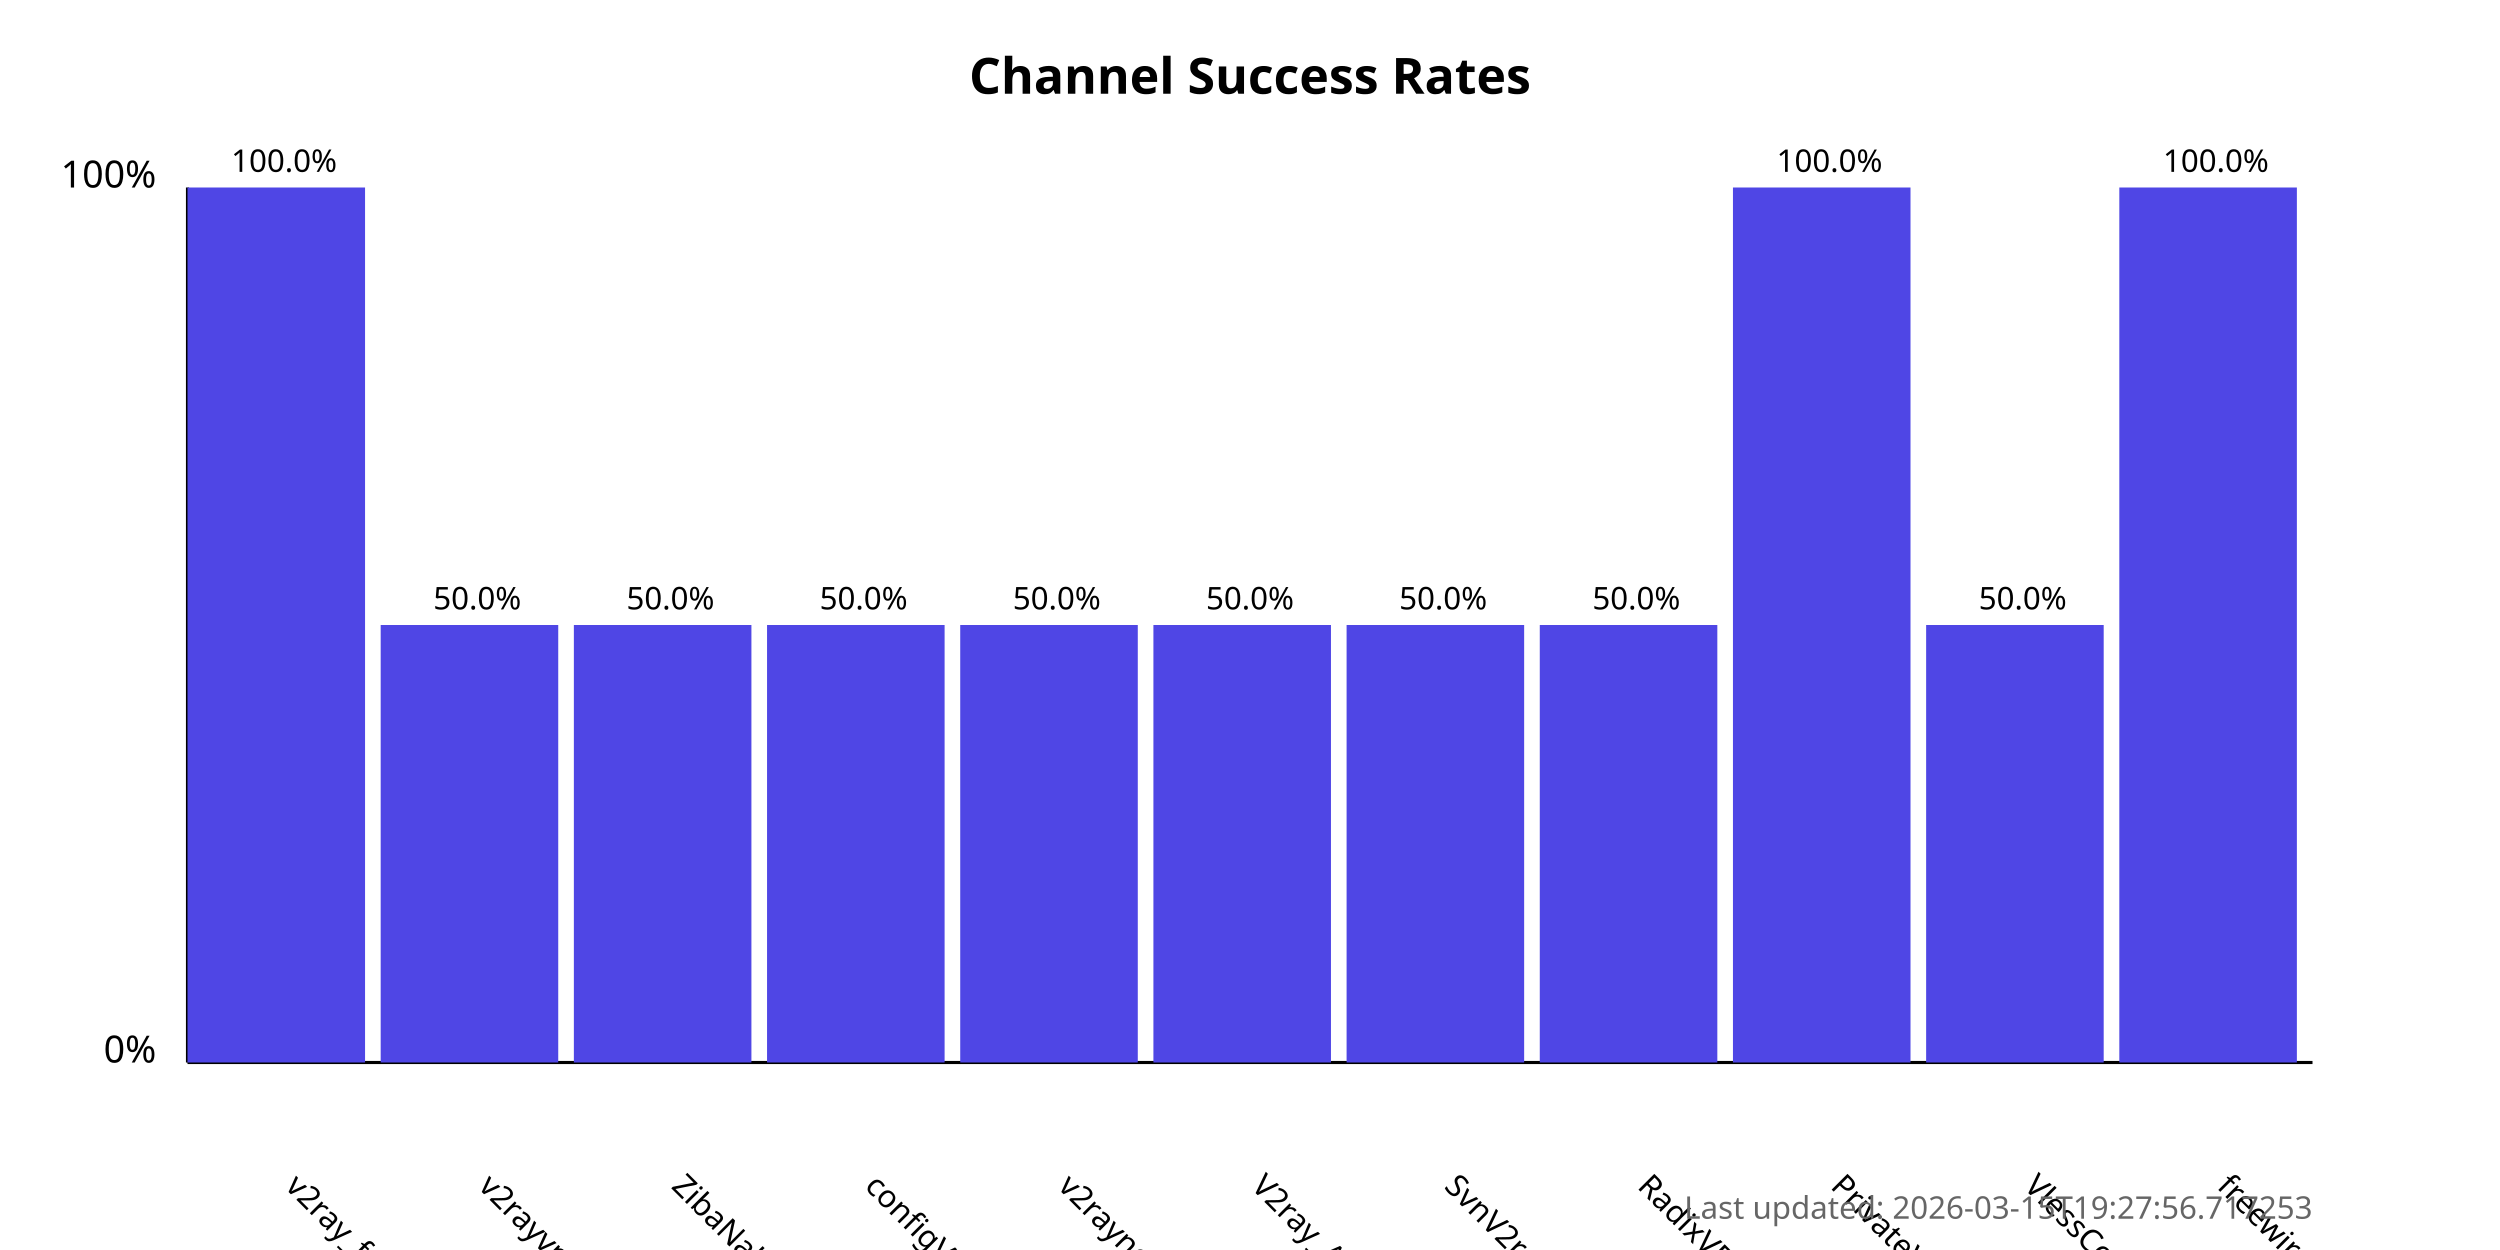
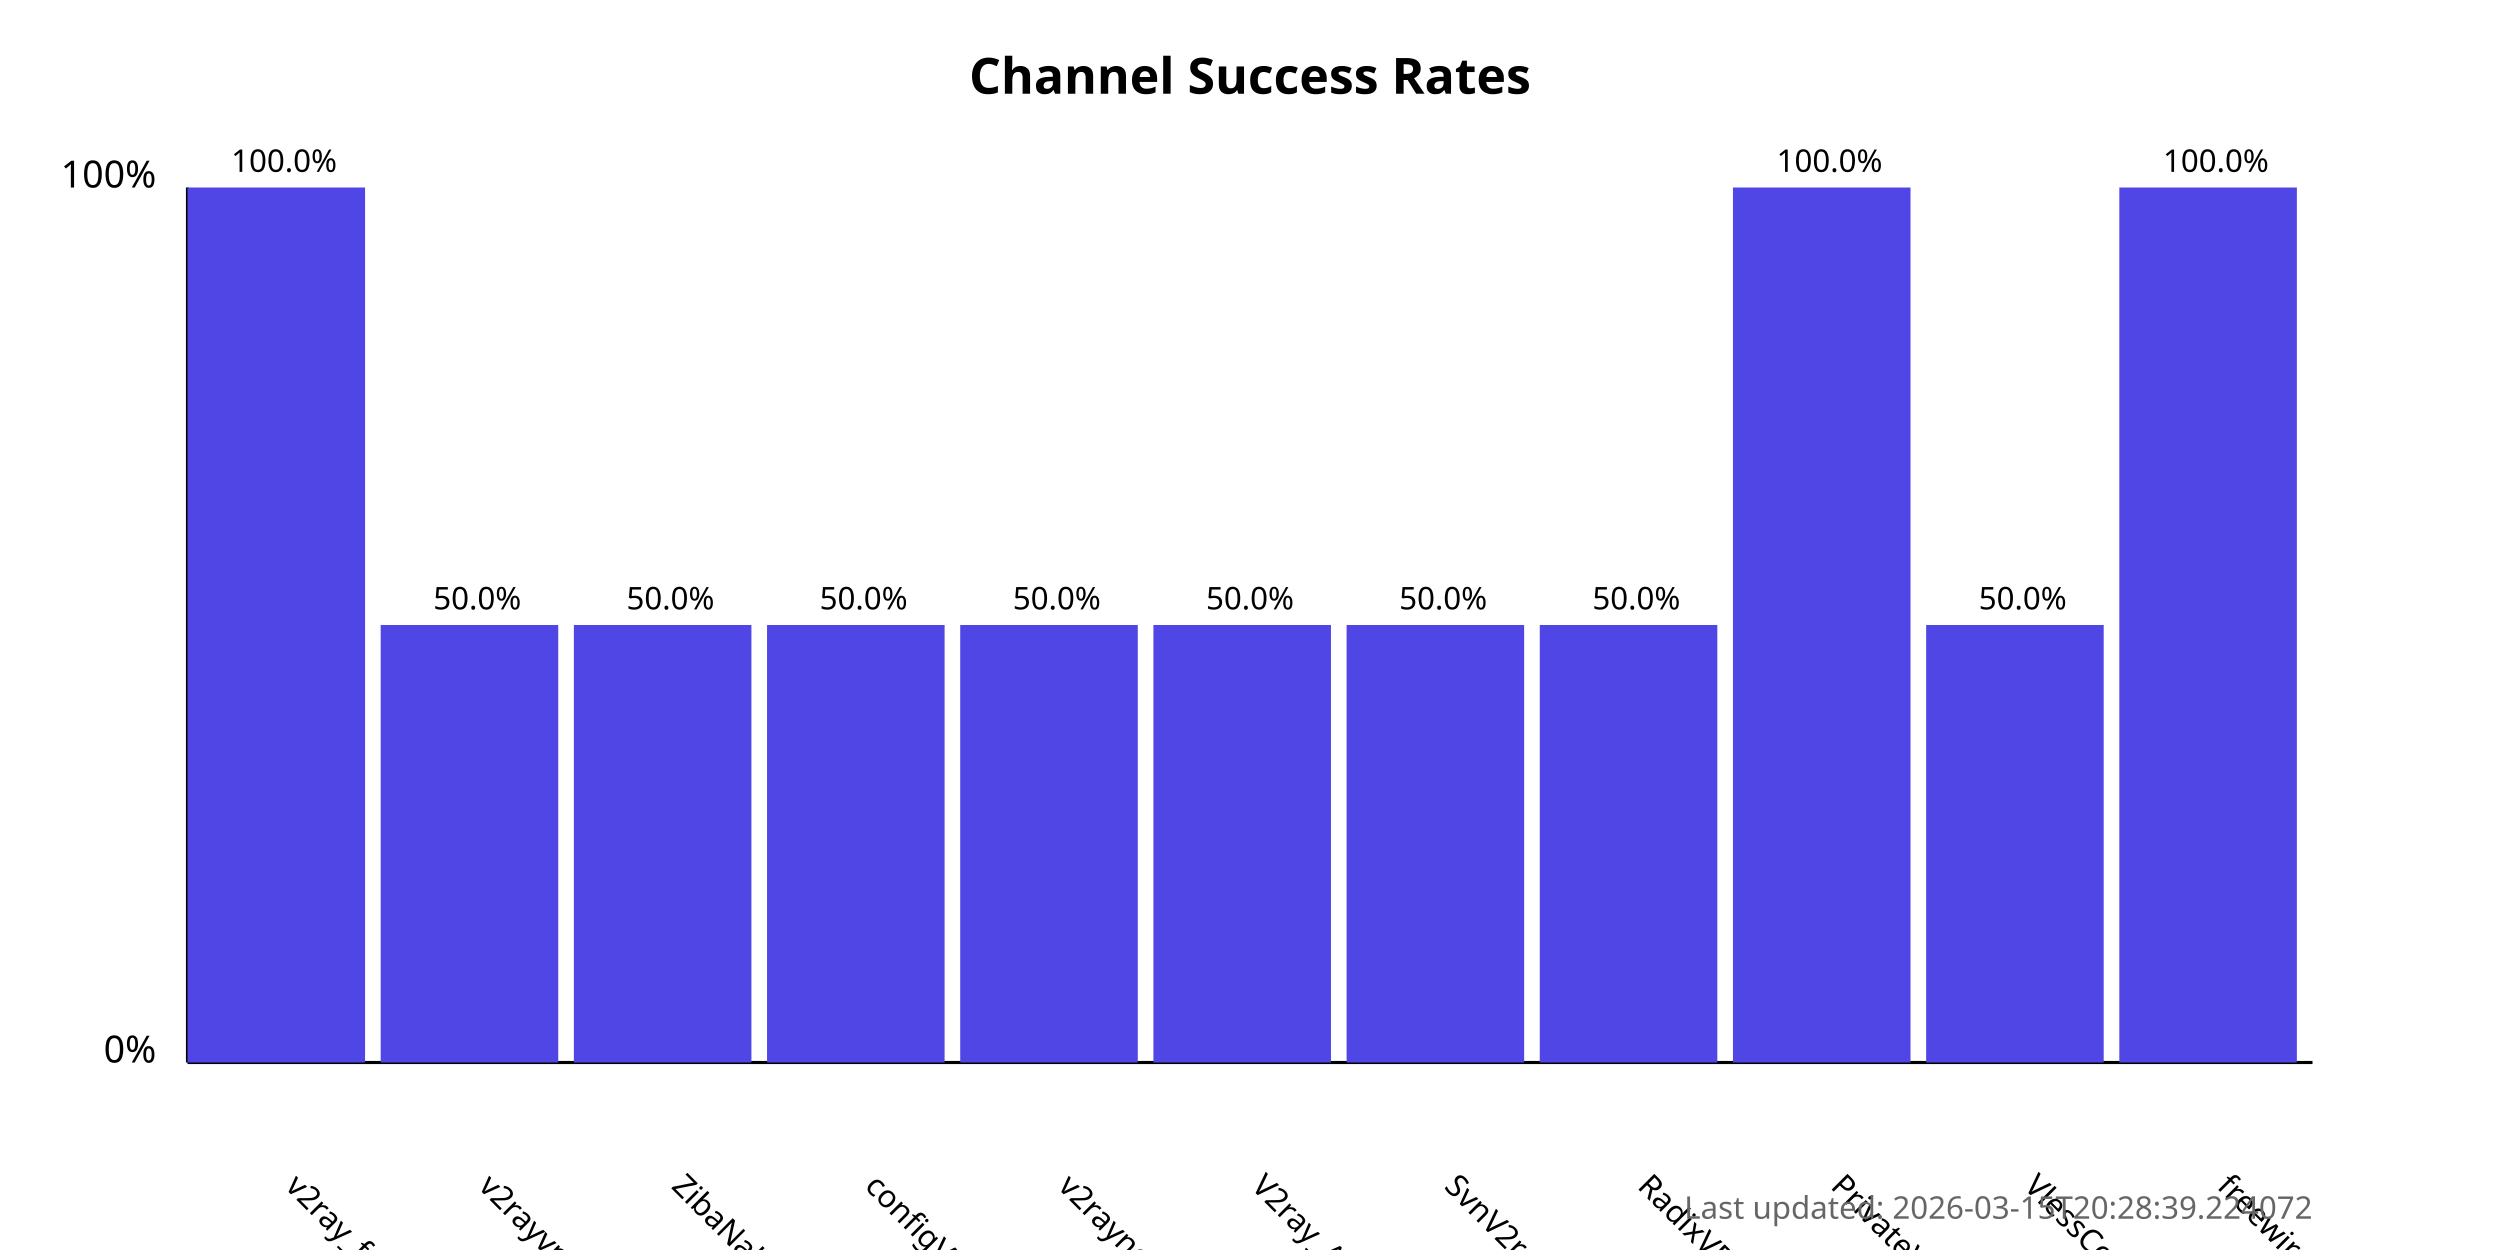
<svg xmlns="http://www.w3.org/2000/svg" width="800" height="400">
  <style>
            .chart-title { font: bold 16px sans-serif; }
            .axis-label { font: 12px sans-serif; }
            .tick-label { font: 10px sans-serif; }
            .bar { fill: #4f46e5; }
            .bar:hover { fill: #6366f1; }
            .timestamp { font: 10px sans-serif; fill: #666; }
        </style>
  <text x="400.0" y="30" text-anchor="middle" class="chart-title">
            Channel Success Rates
        </text>
  <line x1="60" y1="340" x2="60" y2="60" stroke="black" stroke-width="1" />
  <line x1="60" y1="340" x2="740" y2="340" stroke="black" stroke-width="1" />
  <text x="50" y="340" text-anchor="end" class="axis-label">0%</text>
  <text x="50" y="60" text-anchor="end" class="axis-label">100%</text>
  <g>
    <rect x="60" y="60.0" width="56.818" height="280.0" class="bar" />
    <text x="90.909" y="380" transform="rotate(45, 90.90909, 380)" text-anchor="start" class="tick-label">
                v2ray_free_conf
            </text>
    <text x="90.909" y="55.0" text-anchor="middle" class="tick-label">
                100.0%
            </text>
  </g>
  <g>
    <rect x="121.818" y="200.0" width="56.818" height="140.0" class="bar" />
    <text x="152.727" y="380" transform="rotate(45, 152.7273, 380)" text-anchor="start" class="tick-label">
                v2rayvpno
            </text>
    <text x="152.727" y="195.0" text-anchor="middle" class="tick-label">
                50.0%
            </text>
  </g>
  <g>
    <rect x="183.636" y="200.0" width="56.818" height="140.0" class="bar" />
    <text x="214.545" y="380" transform="rotate(45, 214.5455, 380)" text-anchor="start" class="tick-label">
                ZibaNabz
            </text>
    <text x="214.545" y="195.0" text-anchor="middle" class="tick-label">
                50.0%
            </text>
  </g>
  <g>
    <rect x="245.455" y="200.0" width="56.818" height="140.0" class="bar" />
    <text x="276.364" y="380" transform="rotate(45, 276.3636, 380)" text-anchor="start" class="tick-label">
                configV2rayForFree
            </text>
    <text x="276.364" y="195.0" text-anchor="middle" class="tick-label">
                50.0%
            </text>
  </g>
  <g>
    <rect x="307.273" y="200.0" width="56.818" height="140.0" class="bar" />
    <text x="338.182" y="380" transform="rotate(45, 338.1818, 380)" text-anchor="start" class="tick-label">
                v2rayngvpn
            </text>
    <text x="338.182" y="195.0" text-anchor="middle" class="tick-label">
                50.0%
            </text>
  </g>
  <g>
    <rect x="369.091" y="200.0" width="56.818" height="140.0" class="bar" />
    <text x="400.0" y="380" transform="rotate(45, 400.0, 380)" text-anchor="start" class="tick-label">
                V2ray_Alpha
            </text>
    <text x="400.0" y="195.0" text-anchor="middle" class="tick-label">
                50.0%
            </text>
  </g>
  <g>
    <rect x="430.909" y="200.0" width="56.818" height="140.0" class="bar" />
    <text x="461.818" y="380" transform="rotate(45, 461.8182, 380)" text-anchor="start" class="tick-label">
                SvnV2ray
            </text>
    <text x="461.818" y="195.0" text-anchor="middle" class="tick-label">
                50.0%
            </text>
  </g>
  <g>
    <rect x="492.727" y="200.0" width="56.818" height="140.0" class="bar" />
    <text x="523.636" y="380" transform="rotate(45, 523.6364, 380)" text-anchor="start" class="tick-label">
                RadixVPN
            </text>
    <text x="523.636" y="195.0" text-anchor="middle" class="tick-label">
                50.0%
            </text>
  </g>
  <g>
    <rect x="554.545" y="60.0" width="56.818" height="280.0" class="bar" />
    <text x="585.455" y="380" transform="rotate(45, 585.4545, 380)" text-anchor="start" class="tick-label">
                PrivateVPNs
            </text>
    <text x="585.455" y="55.0" text-anchor="middle" class="tick-label">
                100.0%
            </text>
  </g>
  <g>
    <rect x="616.364" y="200.0" width="56.818" height="140.0" class="bar" />
    <text x="647.273" y="380" transform="rotate(45, 647.2727, 380)" text-anchor="start" class="tick-label">
                VlessConfig
            </text>
    <text x="647.273" y="195.0" text-anchor="middle" class="tick-label">
                50.0%
            </text>
  </g>
  <g>
    <rect x="678.182" y="60.0" width="56.818" height="280.0" class="bar" />
    <text x="709.091" y="380" transform="rotate(45, 709.0909, 380)" text-anchor="start" class="tick-label">
                freewireguard
            </text>
    <text x="709.091" y="55.0" text-anchor="middle" class="tick-label">
                100.0%
            </text>
  </g>
  <text x="740" y="390" text-anchor="end" class="timestamp">
-             Last updated: 2026-03-15T19:27:56.717253
+             Last updated: 2026-03-15T20:28:39.224072
        </text>
</svg>
